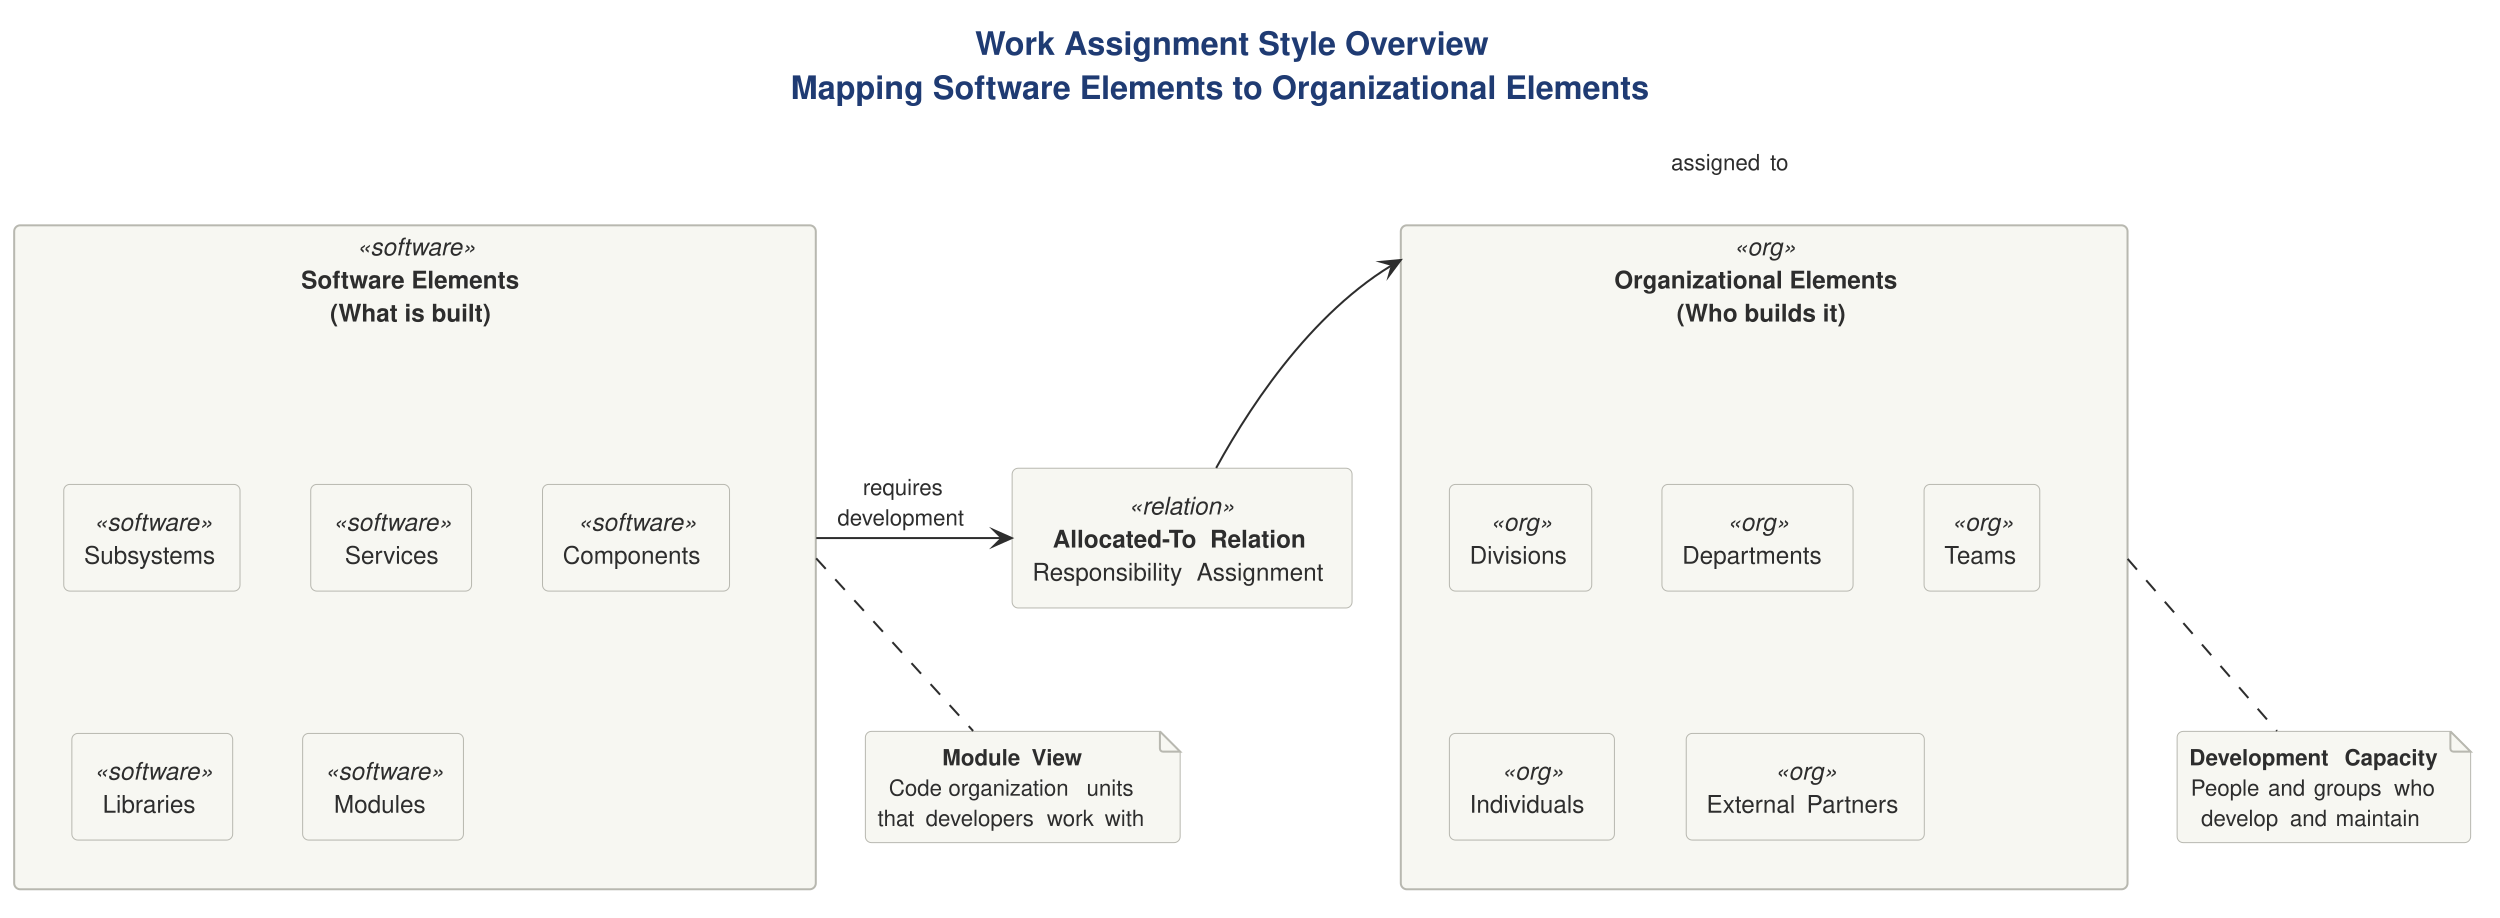
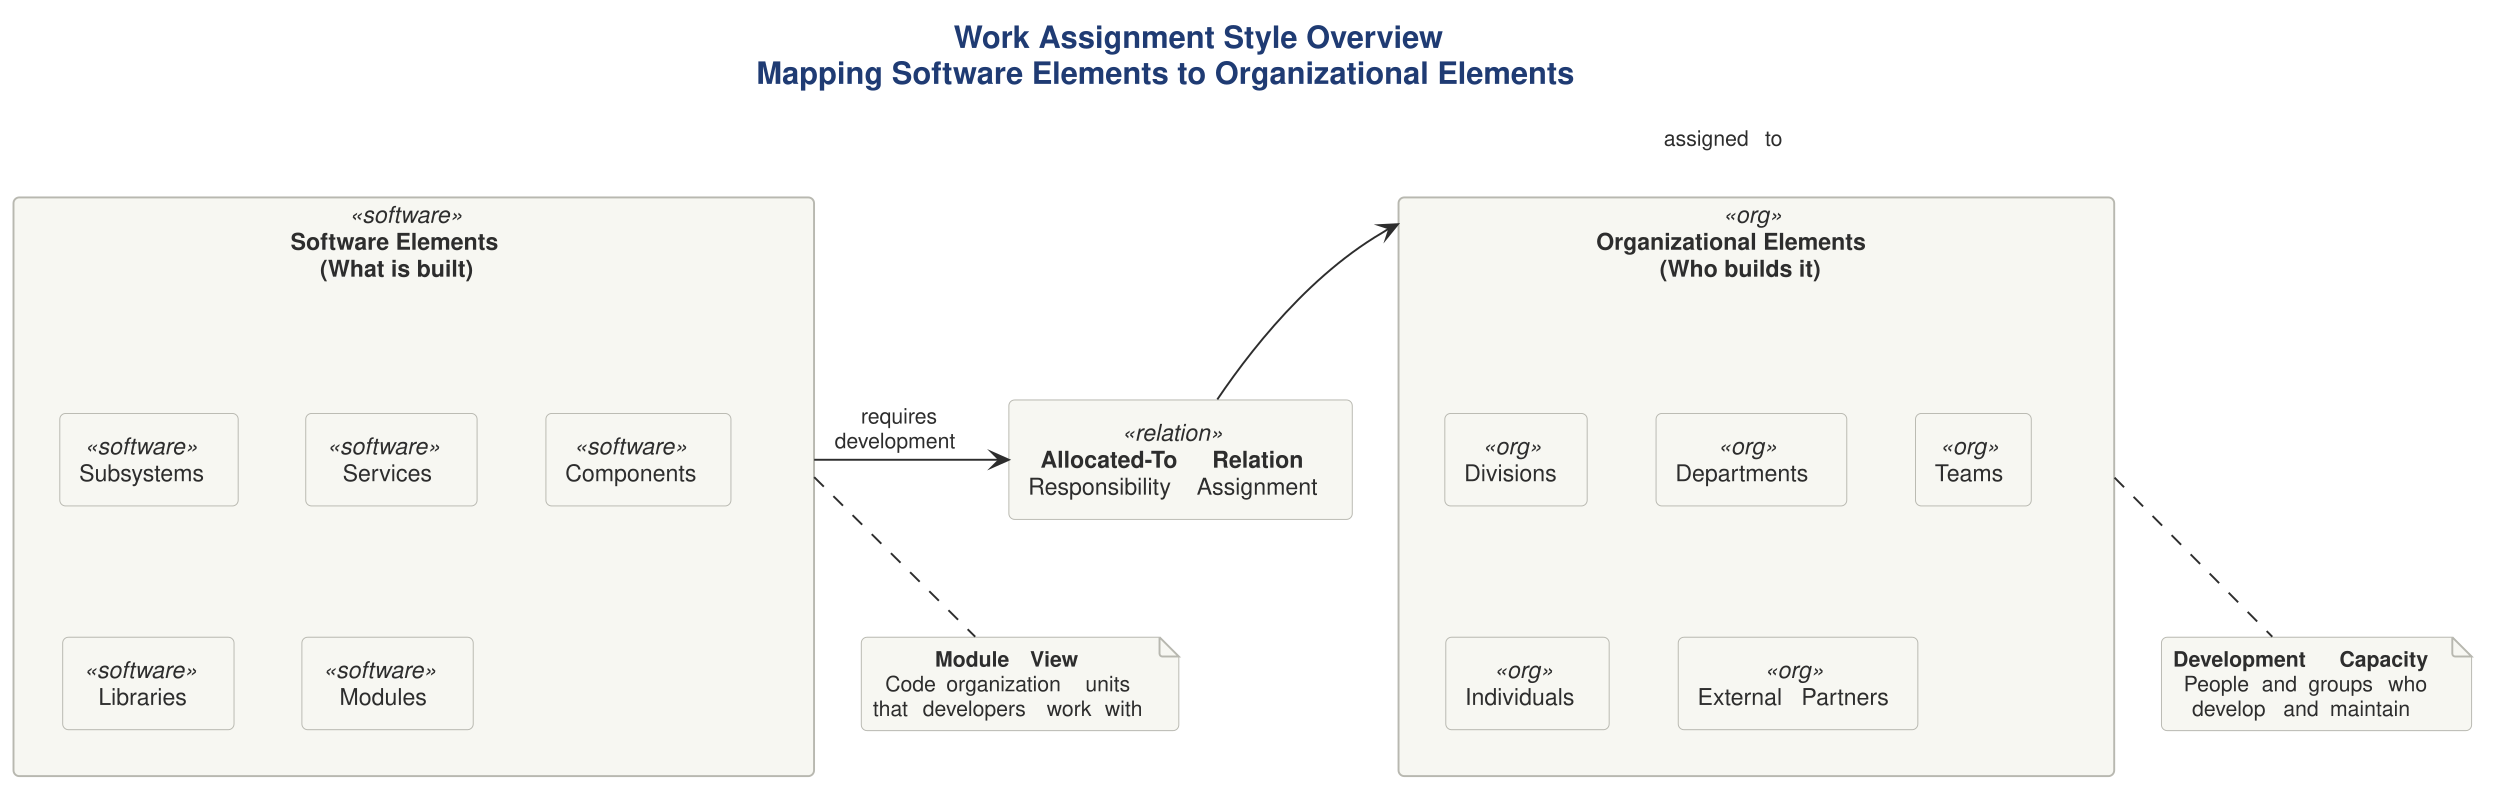
- <svg xmlns="http://www.w3.org/2000/svg" version="1.1" data-diagram-type="DESCRIPTION" style="width:1235px;height:453px;" width="1235px" height="453px" viewBox="0 0 1235 453" zoomAndPan="magnify" preserveAspectRatio="none" contentStyleType="text/css">
+ <svg xmlns="http://www.w3.org/2000/svg" version="1.1" data-diagram-type="DESCRIPTION" style="width:1296px;height:416px;" width="1296px" height="416px" viewBox="0 0 1296 416" zoomAndPan="magnify" preserveAspectRatio="none" contentStyleType="text/css">
  <defs />
  <g font-family="sans-serif" lengthAdjust="spacing">
    <g class="title" data-source-line="6">
-       <text x="481.733" y="27.104" fill="#1F3B73" font-size="16" textLength="265.025" font-weight="700" font-family="'Helvetica'">Work Assignment Style Overview</text>
-       <text x="390.597" y="48.896" fill="#1F3B73" font-size="16" textLength="447.297" font-weight="700" font-family="'Helvetica'">Mapping Software Elements to Organizational Elements</text>
+       <text x="494.408" y="24.852" fill="#1F3B73" font-size="16" textLength="300.461" font-weight="700" font-family="'Helvetica'">Work Assignment Style Overview</text>
+       <text x="392.08" y="43.477" fill="#1F3B73" font-size="16" textLength="505.117" font-weight="700" font-family="'Helvetica'">Mapping Software Elements to Organizational Elements</text>
    </g>
    <g class="cluster" data-qualified-name="SE" id="ent0001" data-source-line="9">
-       <rect x="7" y="111.307" width="396" height="328" fill="#F7F7F2" style="stroke:#B8B8B0;stroke-width:1;" rx="3" ry="3" />
-       <text x="176.278" y="126.135" fill="#2D2D2D" font-size="12" textLength="57.444" font-style="italic" font-family="'Helvetica'">«software»</text>
-       <text x="148.762" y="142.479" fill="#2D2D2D" font-size="12" textLength="112.477" font-weight="700" font-family="'Helvetica'">Software Elements</text>
-       <text x="163.024" y="158.823" fill="#2D2D2D" font-size="12" textLength="83.953" font-weight="700" font-family="'Helvetica'">(What is built)</text>
+       <rect x="7" y="102.344" width="415" height="300" fill="#F7F7F2" style="stroke:#B8B8B0;stroke-width:1;" rx="3" ry="3" />
+       <text x="181.09" y="115.483" fill="#2D2D2D" font-size="12" textLength="66.82" font-style="italic" font-family="'Helvetica'">«software»</text>
+       <text x="150.612" y="129.452" fill="#2D2D2D" font-size="12" textLength="127.775" font-weight="700" font-family="'Helvetica'">Software Elements</text>
+       <text x="165.855" y="143.42" fill="#2D2D2D" font-size="12" textLength="97.289" font-weight="700" font-family="'Helvetica'">(What is built)</text>
    </g>
    <g class="cluster" data-qualified-name="OE" id="ent0007" data-source-line="18">
-       <rect x="692" y="111.307" width="359" height="328" fill="#F7F7F2" style="stroke:#B8B8B0;stroke-width:1;" rx="3" ry="3" />
-       <text x="856.536" y="126.135" fill="#2D2D2D" font-size="12" textLength="29.928" font-style="italic" font-family="'Helvetica'">«org»</text>
-       <text x="797.447" y="142.479" fill="#2D2D2D" font-size="12" textLength="148.105" font-weight="700" font-family="'Helvetica'">Organizational Elements</text>
-       <text x="828.24" y="158.823" fill="#2D2D2D" font-size="12" textLength="86.521" font-weight="700" font-family="'Helvetica'">(Who builds it)</text>
+       <rect x="725" y="102.344" width="371" height="300" fill="#F7F7F2" style="stroke:#B8B8B0;stroke-width:1;" rx="3" ry="3" />
+       <text x="893.147" y="115.483" fill="#2D2D2D" font-size="12" textLength="34.705" font-style="italic" font-family="'Helvetica'">«org»</text>
+       <text x="827.458" y="129.452" fill="#2D2D2D" font-size="12" textLength="166.084" font-weight="700" font-family="'Helvetica'">Organizational Elements</text>
+       <text x="860.355" y="143.42" fill="#2D2D2D" font-size="12" textLength="100.289" font-weight="700" font-family="'Helvetica'">(Who builds it)</text>
    </g>
    <g class="entity" data-qualified-name="SE.sub" id="ent0002" data-source-line="10">
-       <rect x="31.5" y="239.307" width="87.068" height="52.688" fill="#F7F7F2" style="stroke:#B8B8B0;stroke-width:0.5;" rx="3" ry="3" />
-       <text x="46.312" y="262.135" fill="#2D2D2D" font-size="12" textLength="57.444" font-style="italic" font-family="'Helvetica'">«software»</text>
-       <text x="41.5" y="278.479" fill="#2D2D2D" font-size="12" textLength="67.068" font-family="'Helvetica'">Subsystems</text>
+       <rect x="31" y="214.344" width="92.475" height="47.938" fill="#F7F7F2" style="stroke:#B8B8B0;stroke-width:0.5;" rx="3" ry="3" />
+       <text x="43.827" y="235.483" fill="#2D2D2D" font-size="12" textLength="66.82" font-style="italic" font-family="'Helvetica'">«software»</text>
+       <text x="41" y="249.452" fill="#2D2D2D" font-size="12" textLength="72.475" font-family="'Helvetica'">Subsystems</text>
    </g>
    <g class="entity" data-qualified-name="SE.svc" id="ent0003" data-source-line="11">
-       <rect x="153.5" y="239.307" width="79.444" height="52.688" fill="#F7F7F2" style="stroke:#B8B8B0;stroke-width:0.5;" rx="3" ry="3" />
-       <text x="164.5" y="262.135" fill="#2D2D2D" font-size="12" textLength="57.444" font-style="italic" font-family="'Helvetica'">«software»</text>
-       <text x="170.332" y="278.479" fill="#2D2D2D" font-size="12" textLength="45.78" font-family="'Helvetica'">Services</text>
+       <rect x="158.5" y="214.344" width="88.82" height="47.938" fill="#F7F7F2" style="stroke:#B8B8B0;stroke-width:0.5;" rx="3" ry="3" />
+       <text x="169.5" y="235.483" fill="#2D2D2D" font-size="12" textLength="66.82" font-style="italic" font-family="'Helvetica'">«software»</text>
+       <text x="177.609" y="249.452" fill="#2D2D2D" font-size="12" textLength="50.602" font-family="'Helvetica'">Services</text>
    </g>
    <g class="entity" data-qualified-name="SE.comp" id="ent0004" data-source-line="12">
-       <rect x="268" y="239.307" width="92.385" height="52.688" fill="#F7F7F2" style="stroke:#B8B8B0;stroke-width:0.5;" rx="3" ry="3" />
-       <text x="285.47" y="262.135" fill="#2D2D2D" font-size="12" textLength="57.444" font-style="italic" font-family="'Helvetica'">«software»</text>
-       <text x="278" y="278.479" fill="#2D2D2D" font-size="12" textLength="72.385" font-family="'Helvetica'">Components</text>
+       <rect x="283" y="214.344" width="95.92" height="47.938" fill="#F7F7F2" style="stroke:#B8B8B0;stroke-width:0.5;" rx="3" ry="3" />
+       <text x="297.55" y="235.483" fill="#2D2D2D" font-size="12" textLength="66.82" font-style="italic" font-family="'Helvetica'">«software»</text>
+       <text x="293" y="249.452" fill="#2D2D2D" font-size="12" textLength="75.92" font-family="'Helvetica'">Components</text>
    </g>
    <g class="entity" data-qualified-name="SE.lib" id="ent0005" data-source-line="13">
-       <rect x="35.5" y="362.307" width="79.444" height="52.688" fill="#F7F7F2" style="stroke:#B8B8B0;stroke-width:0.5;" rx="3" ry="3" />
-       <text x="46.5" y="385.135" fill="#2D2D2D" font-size="12" textLength="57.444" font-style="italic" font-family="'Helvetica'">«software»</text>
-       <text x="50.712" y="401.479" fill="#2D2D2D" font-size="12" textLength="49.02" font-family="'Helvetica'">Libraries</text>
+       <rect x="32.5" y="330.344" width="88.82" height="47.938" fill="#F7F7F2" style="stroke:#B8B8B0;stroke-width:0.5;" rx="3" ry="3" />
+       <text x="43.5" y="351.483" fill="#2D2D2D" font-size="12" textLength="66.82" font-style="italic" font-family="'Helvetica'">«software»</text>
+       <text x="50.997" y="365.452" fill="#2D2D2D" font-size="12" textLength="51.826" font-family="'Helvetica'">Libraries</text>
    </g>
    <g class="entity" data-qualified-name="SE.mod" id="ent0006" data-source-line="14">
-       <rect x="149.5" y="362.307" width="79.444" height="52.688" fill="#F7F7F2" style="stroke:#B8B8B0;stroke-width:0.5;" rx="3" ry="3" />
-       <text x="160.5" y="385.135" fill="#2D2D2D" font-size="12" textLength="57.444" font-style="italic" font-family="'Helvetica'">«software»</text>
-       <text x="164.946" y="401.479" fill="#2D2D2D" font-size="12" textLength="48.552" font-family="'Helvetica'">Modules</text>
+       <rect x="156.5" y="330.344" width="88.82" height="47.938" fill="#F7F7F2" style="stroke:#B8B8B0;stroke-width:0.5;" rx="3" ry="3" />
+       <text x="167.5" y="351.483" fill="#2D2D2D" font-size="12" textLength="66.82" font-style="italic" font-family="'Helvetica'">«software»</text>
+       <text x="175.967" y="365.452" fill="#2D2D2D" font-size="12" textLength="49.887" font-family="'Helvetica'">Modules</text>
    </g>
    <g class="entity" data-qualified-name="OE.div" id="ent0008" data-source-line="19">
-       <rect x="716" y="239.307" width="70.316" height="52.688" fill="#F7F7F2" style="stroke:#B8B8B0;stroke-width:0.5;" rx="3" ry="3" />
-       <text x="736.194" y="262.135" fill="#2D2D2D" font-size="12" textLength="29.928" font-style="italic" font-family="'Helvetica'">«org»</text>
-       <text x="726" y="278.479" fill="#2D2D2D" font-size="12" textLength="50.316" font-family="'Helvetica'">Divisions</text>
+       <rect x="749" y="214.344" width="73.795" height="47.938" fill="#F7F7F2" style="stroke:#B8B8B0;stroke-width:0.5;" rx="3" ry="3" />
+       <text x="768.545" y="235.483" fill="#2D2D2D" font-size="12" textLength="34.705" font-style="italic" font-family="'Helvetica'">«org»</text>
+       <text x="759" y="249.452" fill="#2D2D2D" font-size="12" textLength="53.795" font-family="'Helvetica'">Divisions</text>
    </g>
    <g class="entity" data-qualified-name="OE.dept" id="ent0009" data-source-line="20">
-       <rect x="821" y="239.307" width="94.413" height="52.688" fill="#F7F7F2" style="stroke:#B8B8B0;stroke-width:0.5;" rx="3" ry="3" />
-       <text x="853.242" y="262.135" fill="#2D2D2D" font-size="12" textLength="29.928" font-style="italic" font-family="'Helvetica'">«org»</text>
-       <text x="831" y="278.479" fill="#2D2D2D" font-size="12" textLength="74.413" font-family="'Helvetica'">Departments</text>
+       <rect x="858.5" y="214.344" width="98.867" height="47.938" fill="#F7F7F2" style="stroke:#B8B8B0;stroke-width:0.5;" rx="3" ry="3" />
+       <text x="890.581" y="235.483" fill="#2D2D2D" font-size="12" textLength="34.705" font-style="italic" font-family="'Helvetica'">«org»</text>
+       <text x="868.5" y="249.452" fill="#2D2D2D" font-size="12" textLength="78.867" font-family="'Helvetica'">Departments</text>
    </g>
    <g class="entity" data-qualified-name="OE.team" id="ent0010" data-source-line="21">
-       <rect x="950.5" y="239.307" width="57.14" height="52.688" fill="#F7F7F2" style="stroke:#B8B8B0;stroke-width:0.5;" rx="3" ry="3" />
-       <text x="964.106" y="262.135" fill="#2D2D2D" font-size="12" textLength="29.928" font-style="italic" font-family="'Helvetica'">«org»</text>
-       <text x="960.5" y="278.479" fill="#2D2D2D" font-size="12" textLength="37.14" font-family="'Helvetica'">Teams</text>
+       <rect x="993" y="214.344" width="60.008" height="47.938" fill="#F7F7F2" style="stroke:#B8B8B0;stroke-width:0.5;" rx="3" ry="3" />
+       <text x="1005.651" y="235.483" fill="#2D2D2D" font-size="12" textLength="34.705" font-style="italic" font-family="'Helvetica'">«org»</text>
+       <text x="1003" y="249.452" fill="#2D2D2D" font-size="12" textLength="40.008" font-family="'Helvetica'">Teams</text>
    </g>
    <g class="entity" data-qualified-name="OE.ind" id="ent0011" data-source-line="22">
-       <rect x="716" y="362.307" width="81.524" height="52.688" fill="#F7F7F2" style="stroke:#B8B8B0;stroke-width:0.5;" rx="3" ry="3" />
-       <text x="741.798" y="385.135" fill="#2D2D2D" font-size="12" textLength="29.928" font-style="italic" font-family="'Helvetica'">«org»</text>
-       <text x="726" y="401.479" fill="#2D2D2D" font-size="12" textLength="61.524" font-family="'Helvetica'">Individuals</text>
+       <rect x="749.5" y="330.344" width="84.693" height="47.938" fill="#F7F7F2" style="stroke:#B8B8B0;stroke-width:0.5;" rx="3" ry="3" />
+       <text x="774.494" y="351.483" fill="#2D2D2D" font-size="12" textLength="34.705" font-style="italic" font-family="'Helvetica'">«org»</text>
+       <text x="759.5" y="365.452" fill="#2D2D2D" font-size="12" textLength="64.693" font-family="'Helvetica'">Individuals</text>
    </g>
    <g class="entity" data-qualified-name="OE.ext" id="ent0012" data-source-line="23">
-       <rect x="833" y="362.307" width="117.609" height="52.688" fill="#F7F7F2" style="stroke:#B8B8B0;stroke-width:0.5;" rx="3" ry="3" />
-       <text x="876.84" y="385.135" fill="#2D2D2D" font-size="12" textLength="29.928" font-style="italic" font-family="'Helvetica'">«org»</text>
-       <text x="843" y="401.479" fill="#2D2D2D" font-size="12" textLength="46.32" font-family="'Helvetica'">External</text>
-       <text x="889.32" y="401.479" fill="#2D2D2D" font-size="12" font-family="'Helvetica'"> </text>
-       <text x="892.44" y="401.479" fill="#2D2D2D" font-size="12" textLength="48.168" font-family="'Helvetica'">Partners</text>
+       <rect x="870" y="330.344" width="124.215" height="47.938" fill="#F7F7F2" style="stroke:#B8B8B0;stroke-width:0.5;" rx="3" ry="3" />
+       <text x="914.755" y="351.483" fill="#2D2D2D" font-size="12" textLength="34.705" font-style="italic" font-family="'Helvetica'">«org»</text>
+       <text x="880" y="365.452" fill="#2D2D2D" font-size="12" textLength="49.998" font-family="'Helvetica'">External</text>
+       <text x="929.998" y="365.452" fill="#2D2D2D" font-size="12" font-family="'Helvetica'"> </text>
+       <text x="933.813" y="365.452" fill="#2D2D2D" font-size="12" textLength="50.402" font-family="'Helvetica'">Partners</text>
    </g>
    <g class="entity" data-qualified-name="alloc" id="ent0013" data-source-line="27">
-       <rect x="500" y="231.307" width="167.913" height="69.032" fill="#F7F7F2" style="stroke:#B8B8B0;stroke-width:0.5;" rx="3" ry="3" />
-       <text x="557.502" y="254.135" fill="#2D2D2D" font-size="12" textLength="52.908" font-style="italic" font-family="'Helvetica'">«relation»</text>
-       <text x="520.056" y="270.479" fill="#2D2D2D" font-size="12" textLength="74.581" font-weight="700" font-family="'Helvetica'">Allocated-To</text>
-       <text x="594.637" y="270.479" fill="#2D2D2D" font-size="12" font-weight="700" font-family="'Helvetica'"> </text>
-       <text x="597.757" y="270.479" fill="#2D2D2D" font-size="12" textLength="50.1" font-weight="700" font-family="'Helvetica'">Relation</text>
-       <text x="510" y="286.823" fill="#2D2D2D" font-size="12" textLength="78.001" font-family="'Helvetica'">Responsibility</text>
-       <text x="588.001" y="286.823" fill="#2D2D2D" font-size="12" font-family="'Helvetica'"> </text>
-       <text x="591.121" y="286.823" fill="#2D2D2D" font-size="12" textLength="66.792" font-family="'Helvetica'">Assignment</text>
+       <rect x="523" y="207.344" width="178.016" height="61.906" fill="#F7F7F2" style="stroke:#B8B8B0;stroke-width:0.5;" rx="3" ry="3" />
+       <text x="581.606" y="228.483" fill="#2D2D2D" font-size="12" textLength="60.803" font-style="italic" font-family="'Helvetica'">«relation»</text>
+       <text x="539.384" y="242.452" fill="#2D2D2D" font-size="12" textLength="84.844" font-weight="700" font-family="'Helvetica'">Allocated-To</text>
+       <text x="624.228" y="242.452" fill="#2D2D2D" font-size="12" font-weight="700" font-family="'Helvetica'"> </text>
+       <text x="628.405" y="242.452" fill="#2D2D2D" font-size="12" textLength="56.227" font-weight="700" font-family="'Helvetica'">Relation</text>
+       <text x="533" y="256.42" fill="#2D2D2D" font-size="12" textLength="83.549" font-family="'Helvetica'">Responsibility</text>
+       <text x="616.549" y="256.42" fill="#2D2D2D" font-size="12" font-family="'Helvetica'"> </text>
+       <text x="620.363" y="256.42" fill="#2D2D2D" font-size="12" textLength="70.652" font-family="'Helvetica'">Assignment</text>
    </g>
    <g class="entity" data-qualified-name="GMN16" id="ent0017" data-source-line="33">
-       <path d="M427.5,364.307 L427.5,413.253 A3,3 0 0 0 430.5,416.253 L579.996,416.253 A3,3 0 0 0 582.996,413.253 L582.996,371.307 L572.996,361.307 L430.5,361.307 A3,3 0 0 0 427.5,364.307" style="stroke:#B8B8B0;stroke-width:0.5;" fill="#F7F7F2" />
-       <path d="M572.996,361.307 L572.996,369.807 A1.5,1.5 0 0 0 574.496,371.307 L582.996,371.307 L572.996,361.307" style="stroke:#B8B8B0;stroke-width:1;" fill="#F7F7F2" />
-       <text x="465.493" y="378.066" fill="#2D2D2D" font-size="11" textLength="41.228" font-weight="700" font-family="'Helvetica'">Module</text>
-       <text x="506.721" y="378.066" fill="#2D2D2D" font-size="11" font-weight="700" font-family="'Helvetica'"> </text>
-       <text x="509.581" y="378.066" fill="#2D2D2D" font-size="11" textLength="26.422" font-weight="700" font-family="'Helvetica'">View</text>
-       <text x="439.077" y="393.048" fill="#2D2D2D" font-size="11" textLength="26.576" font-family="'Helvetica'">Code</text>
-       <text x="465.653" y="393.048" fill="#2D2D2D" font-size="11" font-family="'Helvetica'"> </text>
-       <text x="468.513" y="393.048" fill="#2D2D2D" font-size="11" textLength="65.373" font-family="'Helvetica'">organization</text>
-       <text x="533.885" y="393.048" fill="#2D2D2D" font-size="11" font-family="'Helvetica'"> </text>
-       <text x="536.745" y="393.048" fill="#2D2D2D" font-size="11" textLength="25.674" font-family="'Helvetica'">units</text>
-       <text x="433.5" y="408.03" fill="#2D2D2D" font-size="11" textLength="20.911" font-family="'Helvetica'">that</text>
-       <text x="454.411" y="408.03" fill="#2D2D2D" font-size="11" font-family="'Helvetica'"> </text>
-       <text x="457.271" y="408.03" fill="#2D2D2D" font-size="11" textLength="57.035" font-family="'Helvetica'">developers</text>
-       <text x="514.305" y="408.03" fill="#2D2D2D" font-size="11" font-family="'Helvetica'"> </text>
-       <text x="517.165" y="408.03" fill="#2D2D2D" font-size="11" textLength="25.718" font-family="'Helvetica'">work</text>
-       <text x="542.883" y="408.03" fill="#2D2D2D" font-size="11" font-family="'Helvetica'"> </text>
-       <text x="545.743" y="408.03" fill="#2D2D2D" font-size="11" textLength="22.253" font-family="'Helvetica'">with</text>
+       <path d="M446.5,333.344 L446.5,375.758 A3,3 0 0 0 449.5,378.758 L608.102,378.758 A3,3 0 0 0 611.102,375.758 L611.102,340.344 L601.102,330.344 L449.5,330.344 A3,3 0 0 0 446.5,333.344" style="stroke:#B8B8B0;stroke-width:0.5;" fill="#F7F7F2" />
+       <path d="M601.102,330.344 L601.102,338.844 A1.5,1.5 0 0 0 602.602,340.344 L611.102,340.344 L601.102,330.344" style="stroke:#B8B8B0;stroke-width:1;" fill="#F7F7F2" />
+       <text x="484.713" y="345.555" fill="#2D2D2D" font-size="11" textLength="45.439" font-weight="700" font-family="'Helvetica'">Module</text>
+       <text x="530.153" y="345.555" fill="#2D2D2D" font-size="11" font-weight="700" font-family="'Helvetica'"> </text>
+       <text x="533.982" y="345.555" fill="#2D2D2D" font-size="11" textLength="29.906" font-weight="700" font-family="'Helvetica'">View</text>
+       <text x="458.908" y="358.359" fill="#2D2D2D" font-size="11" textLength="28.161" font-family="'Helvetica'">Code</text>
+       <text x="487.068" y="358.359" fill="#2D2D2D" font-size="11" font-family="'Helvetica'"> </text>
+       <text x="490.565" y="358.359" fill="#2D2D2D" font-size="11" textLength="68.589" font-family="'Helvetica'">organization</text>
+       <text x="559.154" y="358.359" fill="#2D2D2D" font-size="11" font-family="'Helvetica'"> </text>
+       <text x="562.65" y="358.359" fill="#2D2D2D" font-size="11" textLength="27.043" font-family="'Helvetica'">units</text>
+       <text x="452.5" y="371.164" fill="#2D2D2D" font-size="11" textLength="22.338" font-family="'Helvetica'">that</text>
+       <text x="474.838" y="371.164" fill="#2D2D2D" font-size="11" font-family="'Helvetica'"> </text>
+       <text x="478.335" y="371.164" fill="#2D2D2D" font-size="11" textLength="60.817" font-family="'Helvetica'">developers</text>
+       <text x="539.152" y="371.164" fill="#2D2D2D" font-size="11" font-family="'Helvetica'"> </text>
+       <text x="542.648" y="371.164" fill="#2D2D2D" font-size="11" textLength="26.619" font-family="'Helvetica'">work</text>
+       <text x="569.268" y="371.164" fill="#2D2D2D" font-size="11" font-family="'Helvetica'"> </text>
+       <text x="572.764" y="371.164" fill="#2D2D2D" font-size="11" textLength="23.337" font-family="'Helvetica'">with</text>
    </g>
    <g class="entity" data-qualified-name="GMN19" id="ent0020" data-source-line="39">
-       <path d="M1075.5,364.307 L1075.5,413.253 A3,3 0 0 0 1078.5,416.253 L1217.491,416.253 A3,3 0 0 0 1220.491,413.253 L1220.491,371.307 L1210.491,361.307 L1078.5,361.307 A3,3 0 0 0 1075.5,364.307" style="stroke:#B8B8B0;stroke-width:0.5;" fill="#F7F7F2" />
-       <path d="M1210.491,361.307 L1210.491,369.807 A1.5,1.5 0 0 0 1211.991,371.307 L1220.491,371.307 L1210.491,361.307" style="stroke:#B8B8B0;stroke-width:1;" fill="#F7F7F2" />
-       <text x="1081.5" y="378.066" fill="#2D2D2D" font-size="11" textLength="73.831" font-weight="700" font-family="'Helvetica'">Development</text>
-       <text x="1155.331" y="378.066" fill="#2D2D2D" font-size="11" font-weight="700" font-family="'Helvetica'"> </text>
-       <text x="1158.191" y="378.066" fill="#2D2D2D" font-size="11" textLength="47.3" font-weight="700" font-family="'Helvetica'">Capacity</text>
-       <text x="1082.231" y="393.048" fill="#2D2D2D" font-size="11" textLength="35.321" font-family="'Helvetica'">People</text>
-       <text x="1117.552" y="393.048" fill="#2D2D2D" font-size="11" font-family="'Helvetica'"> </text>
-       <text x="1120.412" y="393.048" fill="#2D2D2D" font-size="11" textLength="19.734" font-family="'Helvetica'">and</text>
-       <text x="1140.146" y="393.048" fill="#2D2D2D" font-size="11" font-family="'Helvetica'"> </text>
-       <text x="1143.006" y="393.048" fill="#2D2D2D" font-size="11" textLength="36.795" font-family="'Helvetica'">groups</text>
-       <text x="1179.801" y="393.048" fill="#2D2D2D" font-size="11" font-family="'Helvetica'"> </text>
-       <text x="1182.661" y="393.048" fill="#2D2D2D" font-size="11" textLength="22.099" font-family="'Helvetica'">who</text>
-       <text x="1087.324" y="408.03" fill="#2D2D2D" font-size="11" textLength="41.019" font-family="'Helvetica'">develop</text>
-       <text x="1128.343" y="408.03" fill="#2D2D2D" font-size="11" font-family="'Helvetica'"> </text>
-       <text x="1131.203" y="408.03" fill="#2D2D2D" font-size="11" textLength="19.734" font-family="'Helvetica'">and</text>
-       <text x="1150.937" y="408.03" fill="#2D2D2D" font-size="11" font-family="'Helvetica'"> </text>
-       <text x="1153.797" y="408.03" fill="#2D2D2D" font-size="11" textLength="45.87" font-family="'Helvetica'">maintain</text>
+       <path d="M1120.5,333.344 L1120.5,375.758 A3,3 0 0 0 1123.5,378.758 L1278.277,378.758 A3,3 0 0 0 1281.277,375.758 L1281.277,340.344 L1271.277,330.344 L1123.5,330.344 A3,3 0 0 0 1120.5,333.344" style="stroke:#B8B8B0;stroke-width:0.5;" fill="#F7F7F2" />
+       <path d="M1271.277,330.344 L1271.277,338.844 A1.5,1.5 0 0 0 1272.777,340.344 L1281.277,340.344 L1271.277,330.344" style="stroke:#B8B8B0;stroke-width:1;" fill="#F7F7F2" />
+       <text x="1126.5" y="345.555" fill="#2D2D2D" font-size="11" textLength="82.436" font-weight="700" font-family="'Helvetica'">Development</text>
+       <text x="1208.936" y="345.555" fill="#2D2D2D" font-size="11" font-weight="700" font-family="'Helvetica'"> </text>
+       <text x="1212.765" y="345.555" fill="#2D2D2D" font-size="11" textLength="53.512" font-weight="700" font-family="'Helvetica'">Capacity</text>
+       <text x="1132.019" y="358.359" fill="#2D2D2D" font-size="11" textLength="36.937" font-family="'Helvetica'">People</text>
+       <text x="1168.956" y="358.359" fill="#2D2D2D" font-size="11" font-family="'Helvetica'"> </text>
+       <text x="1172.452" y="358.359" fill="#2D2D2D" font-size="11" textLength="20.695" font-family="'Helvetica'">and</text>
+       <text x="1193.147" y="358.359" fill="#2D2D2D" font-size="11" font-family="'Helvetica'"> </text>
+       <text x="1196.644" y="358.359" fill="#2D2D2D" font-size="11" textLength="37.92" font-family="'Helvetica'">groups</text>
+       <text x="1234.564" y="358.359" fill="#2D2D2D" font-size="11" font-family="'Helvetica'"> </text>
+       <text x="1238.06" y="358.359" fill="#2D2D2D" font-size="11" textLength="22.698" font-family="'Helvetica'">who</text>
+       <text x="1136.364" y="371.164" fill="#2D2D2D" font-size="11" textLength="43.796" font-family="'Helvetica'">develop</text>
+       <text x="1180.16" y="371.164" fill="#2D2D2D" font-size="11" font-family="'Helvetica'"> </text>
+       <text x="1183.656" y="371.164" fill="#2D2D2D" font-size="11" textLength="20.695" font-family="'Helvetica'">and</text>
+       <text x="1204.351" y="371.164" fill="#2D2D2D" font-size="11" font-family="'Helvetica'"> </text>
+       <text x="1207.848" y="371.164" fill="#2D2D2D" font-size="11" textLength="48.565" font-family="'Helvetica'">maintain</text>
    </g>
    <g class="link" data-entity-1="ent0001" data-entity-2="ent0013" id="lnk14" data-source-line="29" data-link-type="dependency">
-       <path d="M403.24,265.807 C404.554,265.807 406.01,265.807 407.594,265.807 C413.931,265.807 422.333,265.807 432.038,265.807 C451.448,265.807 471.07,265.807 494.81,265.807" style="stroke:#2D2D2D;stroke-width:1;" fill="none" id="SE-to-alloc" />
-       <polygon points="499.81,265.807,490.81,261.807,494.81,265.807,490.81,269.807,499.81,265.807" fill="#2D2D2D" style="stroke:#2D2D2D;stroke-width:1;stroke-linejoin:miter;stroke-miterlimit:10;" />
-       <text x="426.236" y="244.566" fill="#2D2D2D" font-size="11" textLength="43.164" font-family="'Helvetica'">requires</text>
-       <text x="413.68" y="259.548" fill="#2D2D2D" font-size="11" textLength="68.276" font-family="'Helvetica'">development</text>
+       <path d="M422.062,238.344 C422.228,238.344 422.396,238.344 422.566,238.344 C423.93,238.344 425.441,238.344 427.085,238.344 C433.661,238.344 442.381,238.344 452.46,238.344 C472.618,238.344 493.21,238.344 517.96,238.344" style="stroke:#2D2D2D;stroke-width:1;" fill="none" id="SE-to-alloc" />
+       <polygon points="522.96,238.344,513.96,234.344,517.96,238.344,513.96,242.344,522.96,238.344" fill="#2D2D2D" style="stroke:#2D2D2D;stroke-width:1;stroke-linejoin:miter;stroke-miterlimit:10;" />
+       <text x="446.301" y="219.555" fill="#2D2D2D" font-size="11" textLength="45.321" font-family="'Helvetica'">requires</text>
+       <text x="432.68" y="232.359" fill="#2D2D2D" font-size="11" textLength="72.563" font-family="'Helvetica'">development</text>
    </g>
    <g class="link" data-entity-1="ent0013" data-entity-2="ent0007" id="lnk15" data-source-line="30" data-link-type="dependency">
-       <path d="M600.79,231.167 C610.195,213.997 623.405,192.77 640.06,173.091 C648.388,163.251 657.576,153.799 667.581,145.435 C672.584,141.253 677.79,137.343 683.195,133.792 C685.898,132.017 688.65,130.332 691.451,128.747 C691.626,128.648 687.439,130.992 687.614,130.894" style="stroke:#2D2D2D;stroke-width:1;" fill="none" id="alloc-to-OE" />
-       <polygon points="691.977,128.451,682.17,129.358,687.614,130.894,686.078,136.338,691.977,128.451" fill="#2D2D2D" style="stroke:#2D2D2D;stroke-width:1;stroke-linejoin:miter;stroke-miterlimit:10;" />
-       <text x="825.5" y="84.066" fill="#2D2D2D" font-size="11" textLength="46.079" font-family="'Helvetica'">assigned</text>
-       <text x="871.579" y="84.066" fill="#2D2D2D" font-size="11" font-family="'Helvetica'"> </text>
-       <text x="874.439" y="84.066" fill="#2D2D2D" font-size="11" textLength="10.626" font-family="'Helvetica'">to</text>
+       <path d="M631.06,207.074 C641.43,191.729 655.685,172.832 672.963,155.378 C681.601,146.651 690.996,138.285 701.038,130.905 C706.059,127.214 711.242,123.771 716.573,120.651 C719.239,119.091 717.482,119.873 720.22,118.485" style="stroke:#2D2D2D;stroke-width:1;" fill="none" id="alloc-to-OE" />
+       <polygon points="724.68,116.225,714.844,116.726,720.22,118.485,718.461,123.862,724.68,116.225" fill="#2D2D2D" style="stroke:#2D2D2D;stroke-width:1;stroke-linejoin:miter;stroke-miterlimit:10;" />
+       <text x="862.5" y="75.555" fill="#2D2D2D" font-size="11" textLength="48.963" font-family="'Helvetica'">assigned</text>
+       <text x="911.463" y="75.555" fill="#2D2D2D" font-size="11" font-family="'Helvetica'"> </text>
+       <text x="914.959" y="75.555" fill="#2D2D2D" font-size="11" textLength="11.043" font-family="'Helvetica'">to</text>
    </g>
    <g class="link" data-entity-1="ent0001" data-entity-2="ent0017" id="lnk18" data-source-line="33" data-link-type="association">
-       <path d="M403.193,275.821 C403.275,275.91 403.357,276.001 403.439,276.091 C403.604,276.273 403.771,276.456 403.94,276.642 C404.278,277.014 404.624,277.395 404.978,277.784 C410.64,284.012 418.304,292.441 426.886,301.881 C444.05,320.76 464.885,343.677 480.72,361.097" style="stroke:#2D2D2D;stroke-width:1;stroke-dasharray:7,7;" fill="none" id="SE-GMN16" />
+       <path d="M422.078,247.353 C422.247,247.521 422.419,247.691 422.593,247.863 C423.288,248.553 424.02,249.278 424.785,250.036 C430.906,256.104 439.179,264.305 448.404,273.449 C466.853,291.737 489.105,313.794 505.55,330.094" style="stroke:#2D2D2D;stroke-width:1;stroke-dasharray:7,7;" fill="none" id="SE-GMN16" />
    </g>
    <g class="link" data-entity-1="ent0007" data-entity-2="ent0020" id="lnk21" data-source-line="39" data-link-type="association">
-       <path d="M1051.056,276.091 C1051.213,276.273 1051.373,276.456 1051.534,276.642 C1051.857,277.014 1052.187,277.395 1052.525,277.784 C1057.929,284.012 1065.244,292.441 1073.435,301.881 C1089.817,320.76 1109.705,343.677 1124.82,361.097" style="stroke:#2D2D2D;stroke-width:1;stroke-dasharray:7,7;" fill="none" id="OE-GMN19" />
+       <path d="M1096.187,247.606 C1096.271,247.692 1096.356,247.777 1096.442,247.863 C1097.125,248.553 1097.844,249.278 1098.595,250.036 C1104.61,256.104 1112.739,264.305 1121.804,273.449 C1139.933,291.737 1161.8,313.794 1177.96,330.094" style="stroke:#2D2D2D;stroke-width:1;stroke-dasharray:7,7;" fill="none" id="OE-GMN19" />
    </g>
  </g>
</svg>
